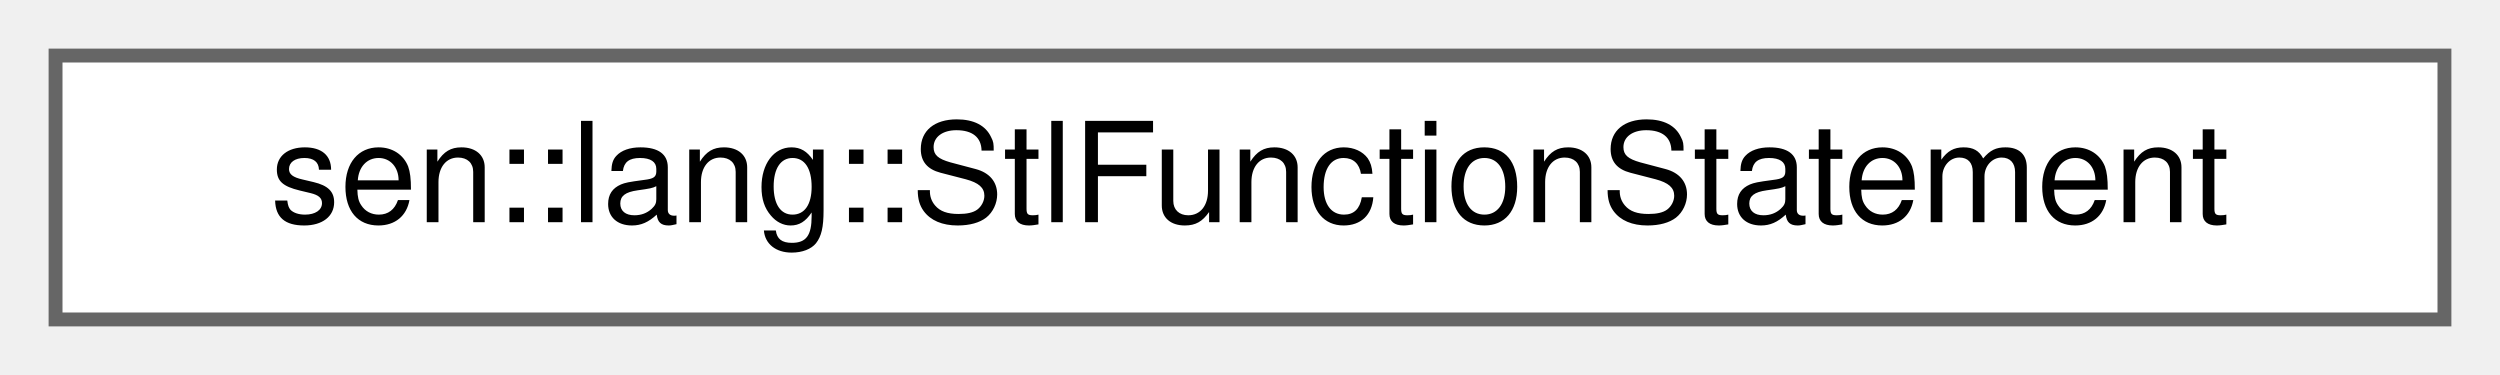
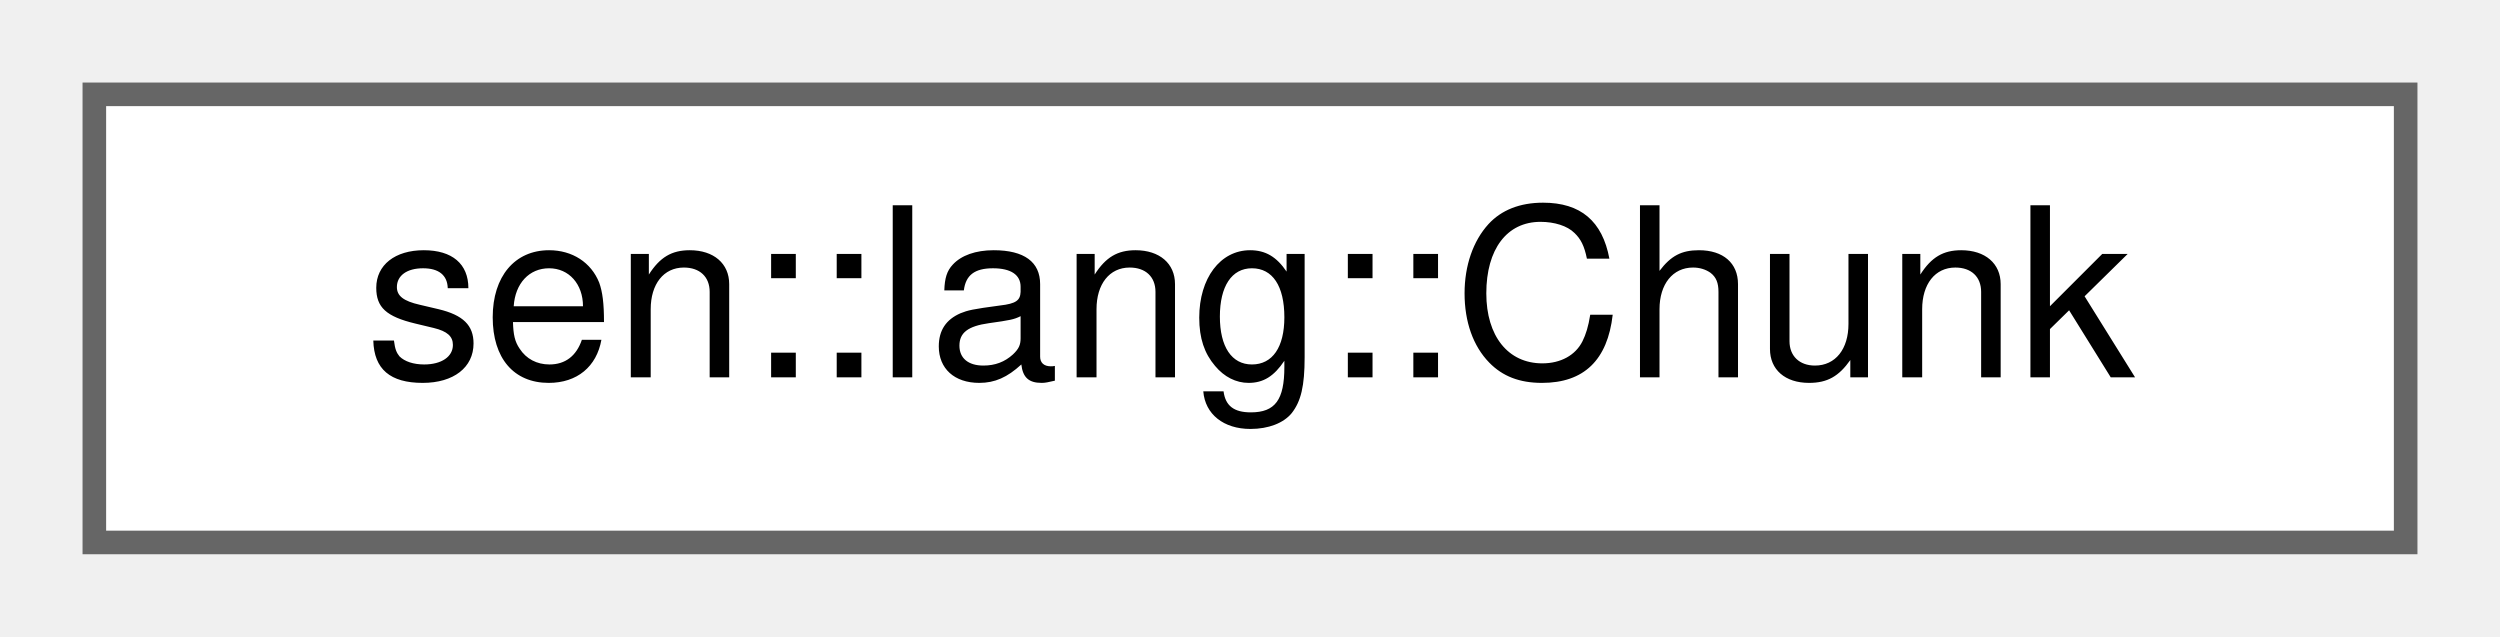
- <svg xmlns="http://www.w3.org/2000/svg" xmlns:xlink="http://www.w3.org/1999/xlink" width="180pt" height="27pt" viewBox="0.00 0.00 180.00 27.00">
+ <svg xmlns="http://www.w3.org/2000/svg" xmlns:xlink="http://www.w3.org/1999/xlink" width="106pt" height="27pt" viewBox="0.00 0.00 106.00 27.00">
  <g id="graph0" class="graph" transform="scale(1 1) rotate(0) translate(4 23)">
    <g id="Node000000" class="node">
      <g id="a_Node000000">
-         <a xlink:href="group__lang.html#structsen_1_1lang_1_1_stl_function_statement" target="_top" xlink:title=" ">
-           <polygon fill="white" stroke="#666666" points="172,-19 0,-19 0,0 172,0 172,-19" />
-           <text text-anchor="middle" x="86" y="-7" font-family="Helvetica,sans-Serif" font-size="10.00">sen::lang::StlFunctionStatement</text>
+         <a xlink:href="classsen_1_1lang_1_1_chunk.html" target="_top" xlink:title="A chunk of byte code. It holds code and constants needed by the code. Constants are accessed by index...">
+           <polygon fill="white" stroke="#666666" points="98,-19 0,-19 0,0 98,0 98,-19" />
+           <text text-anchor="middle" x="49" y="-7" font-family="Helvetica,sans-Serif" font-size="10.00">sen::lang::Chunk</text>
        </a>
      </g>
    </g>
  </g>
</svg>
